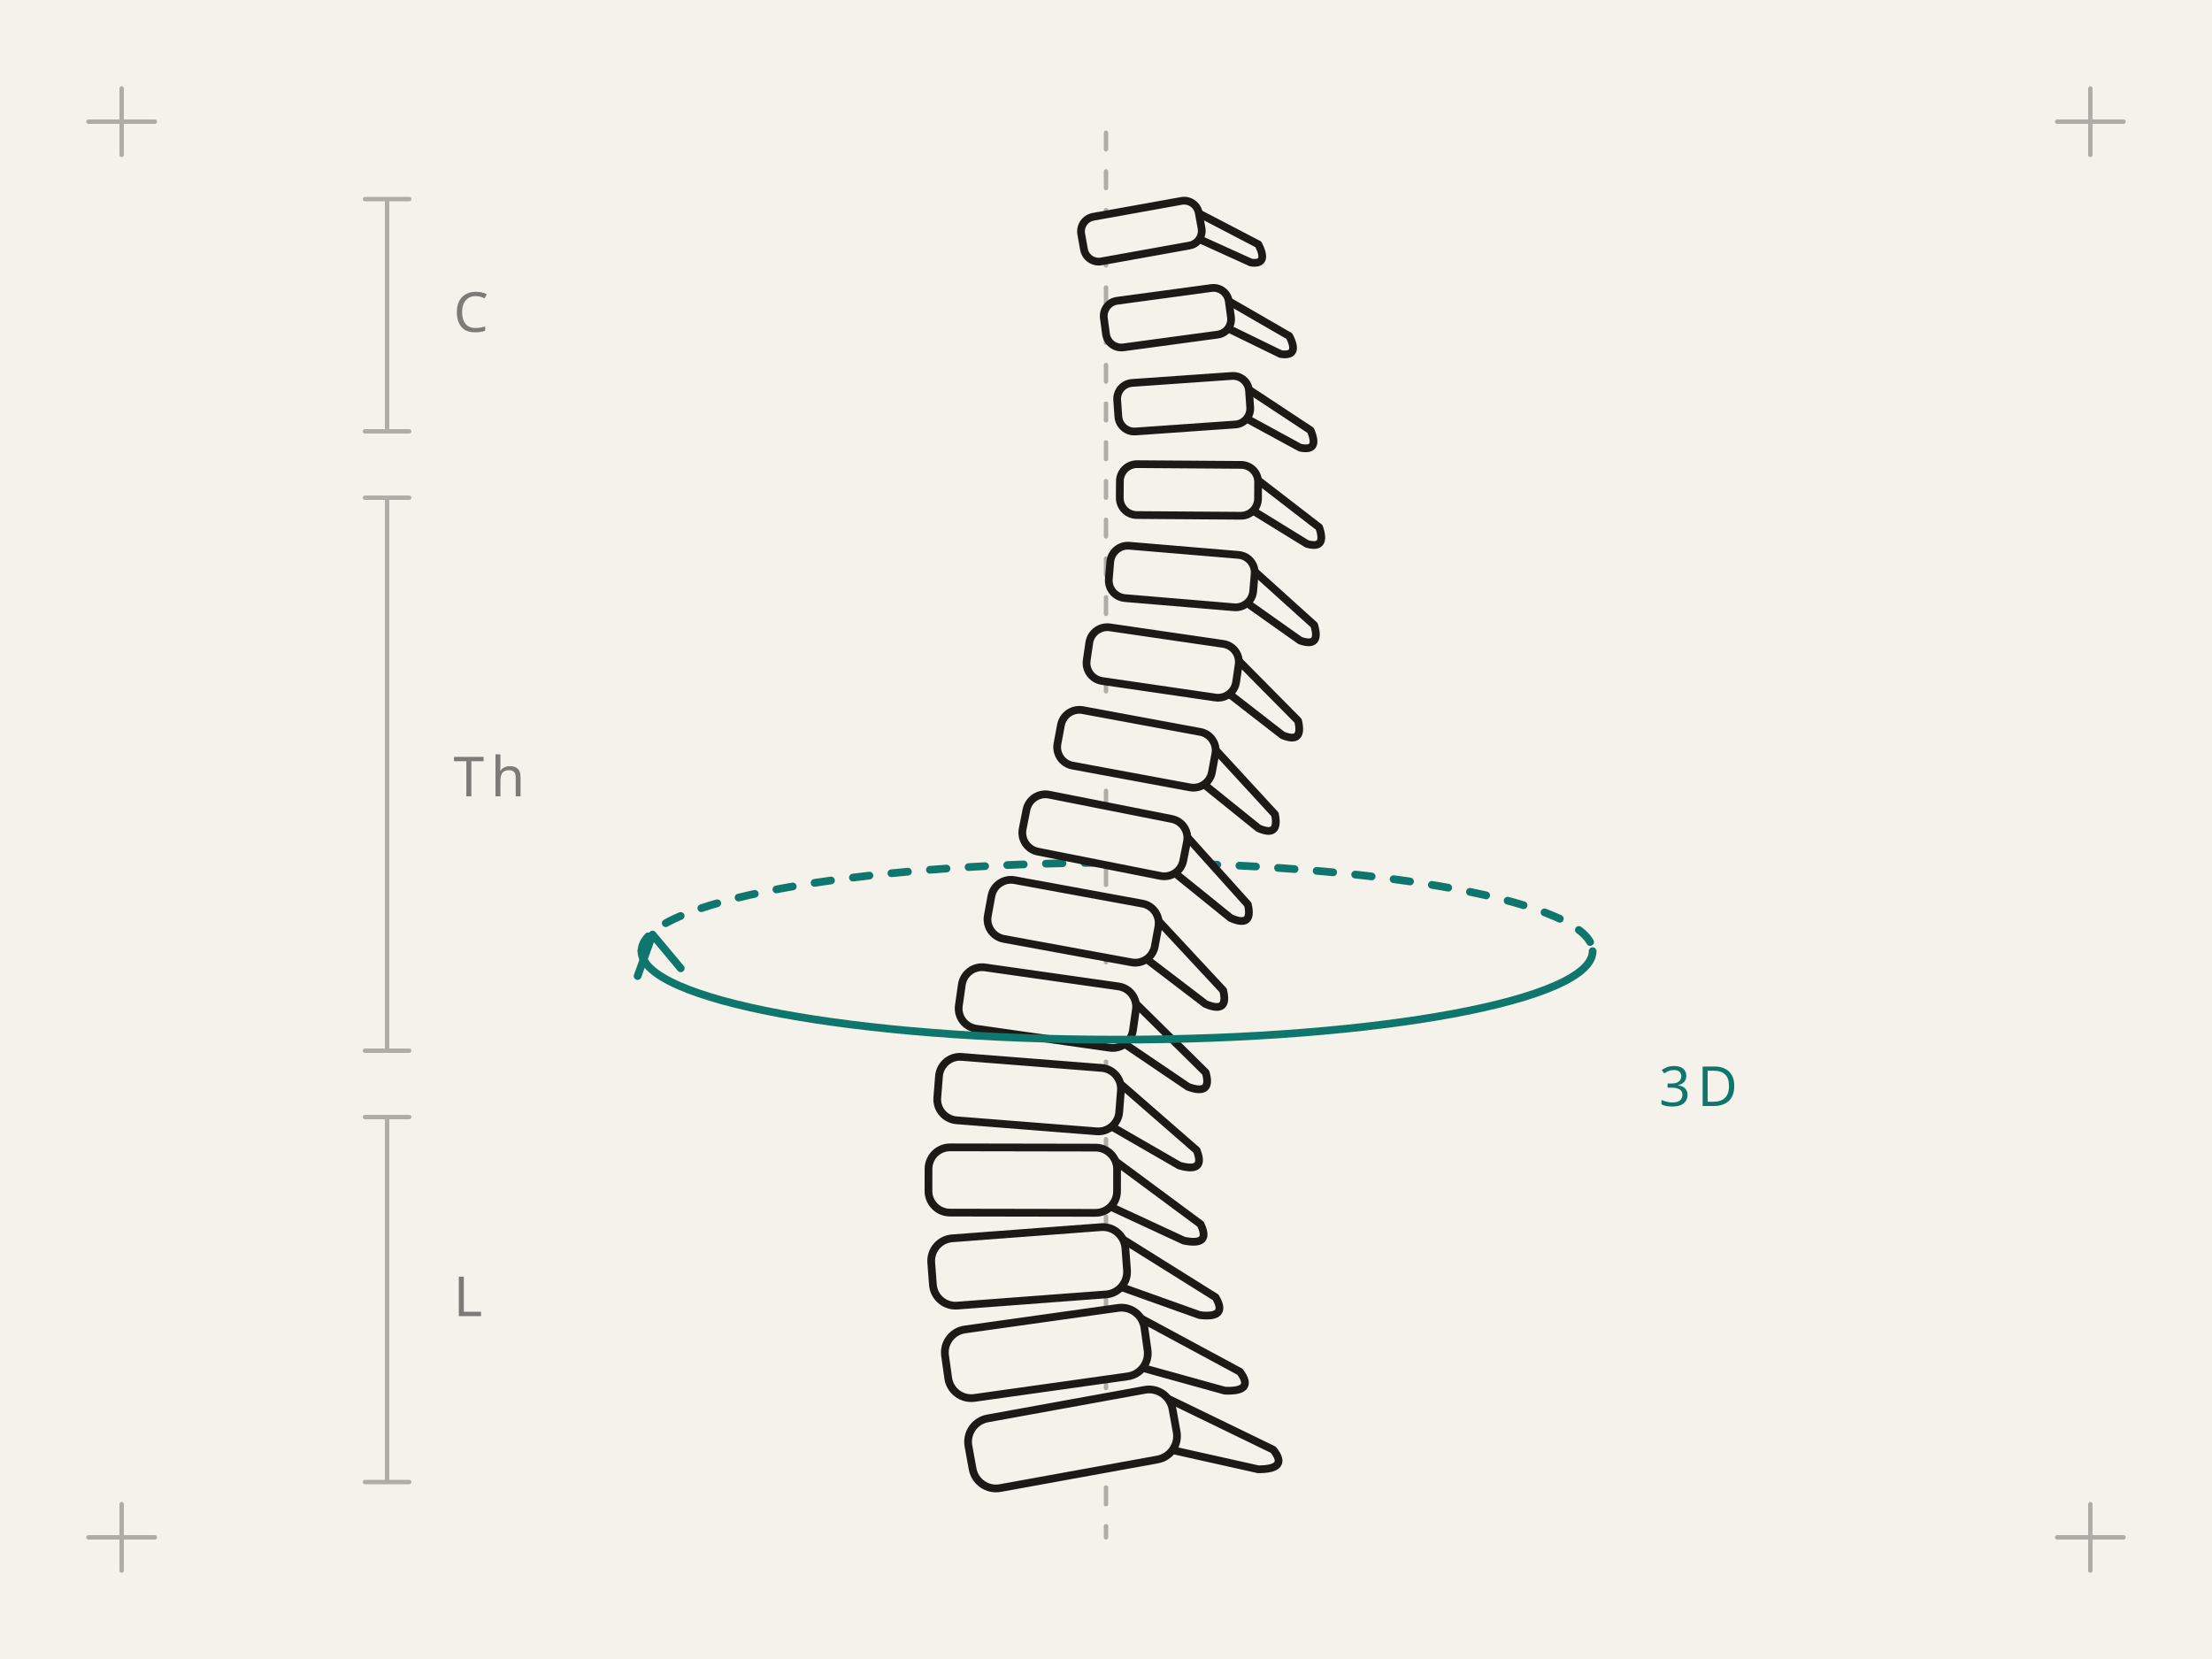
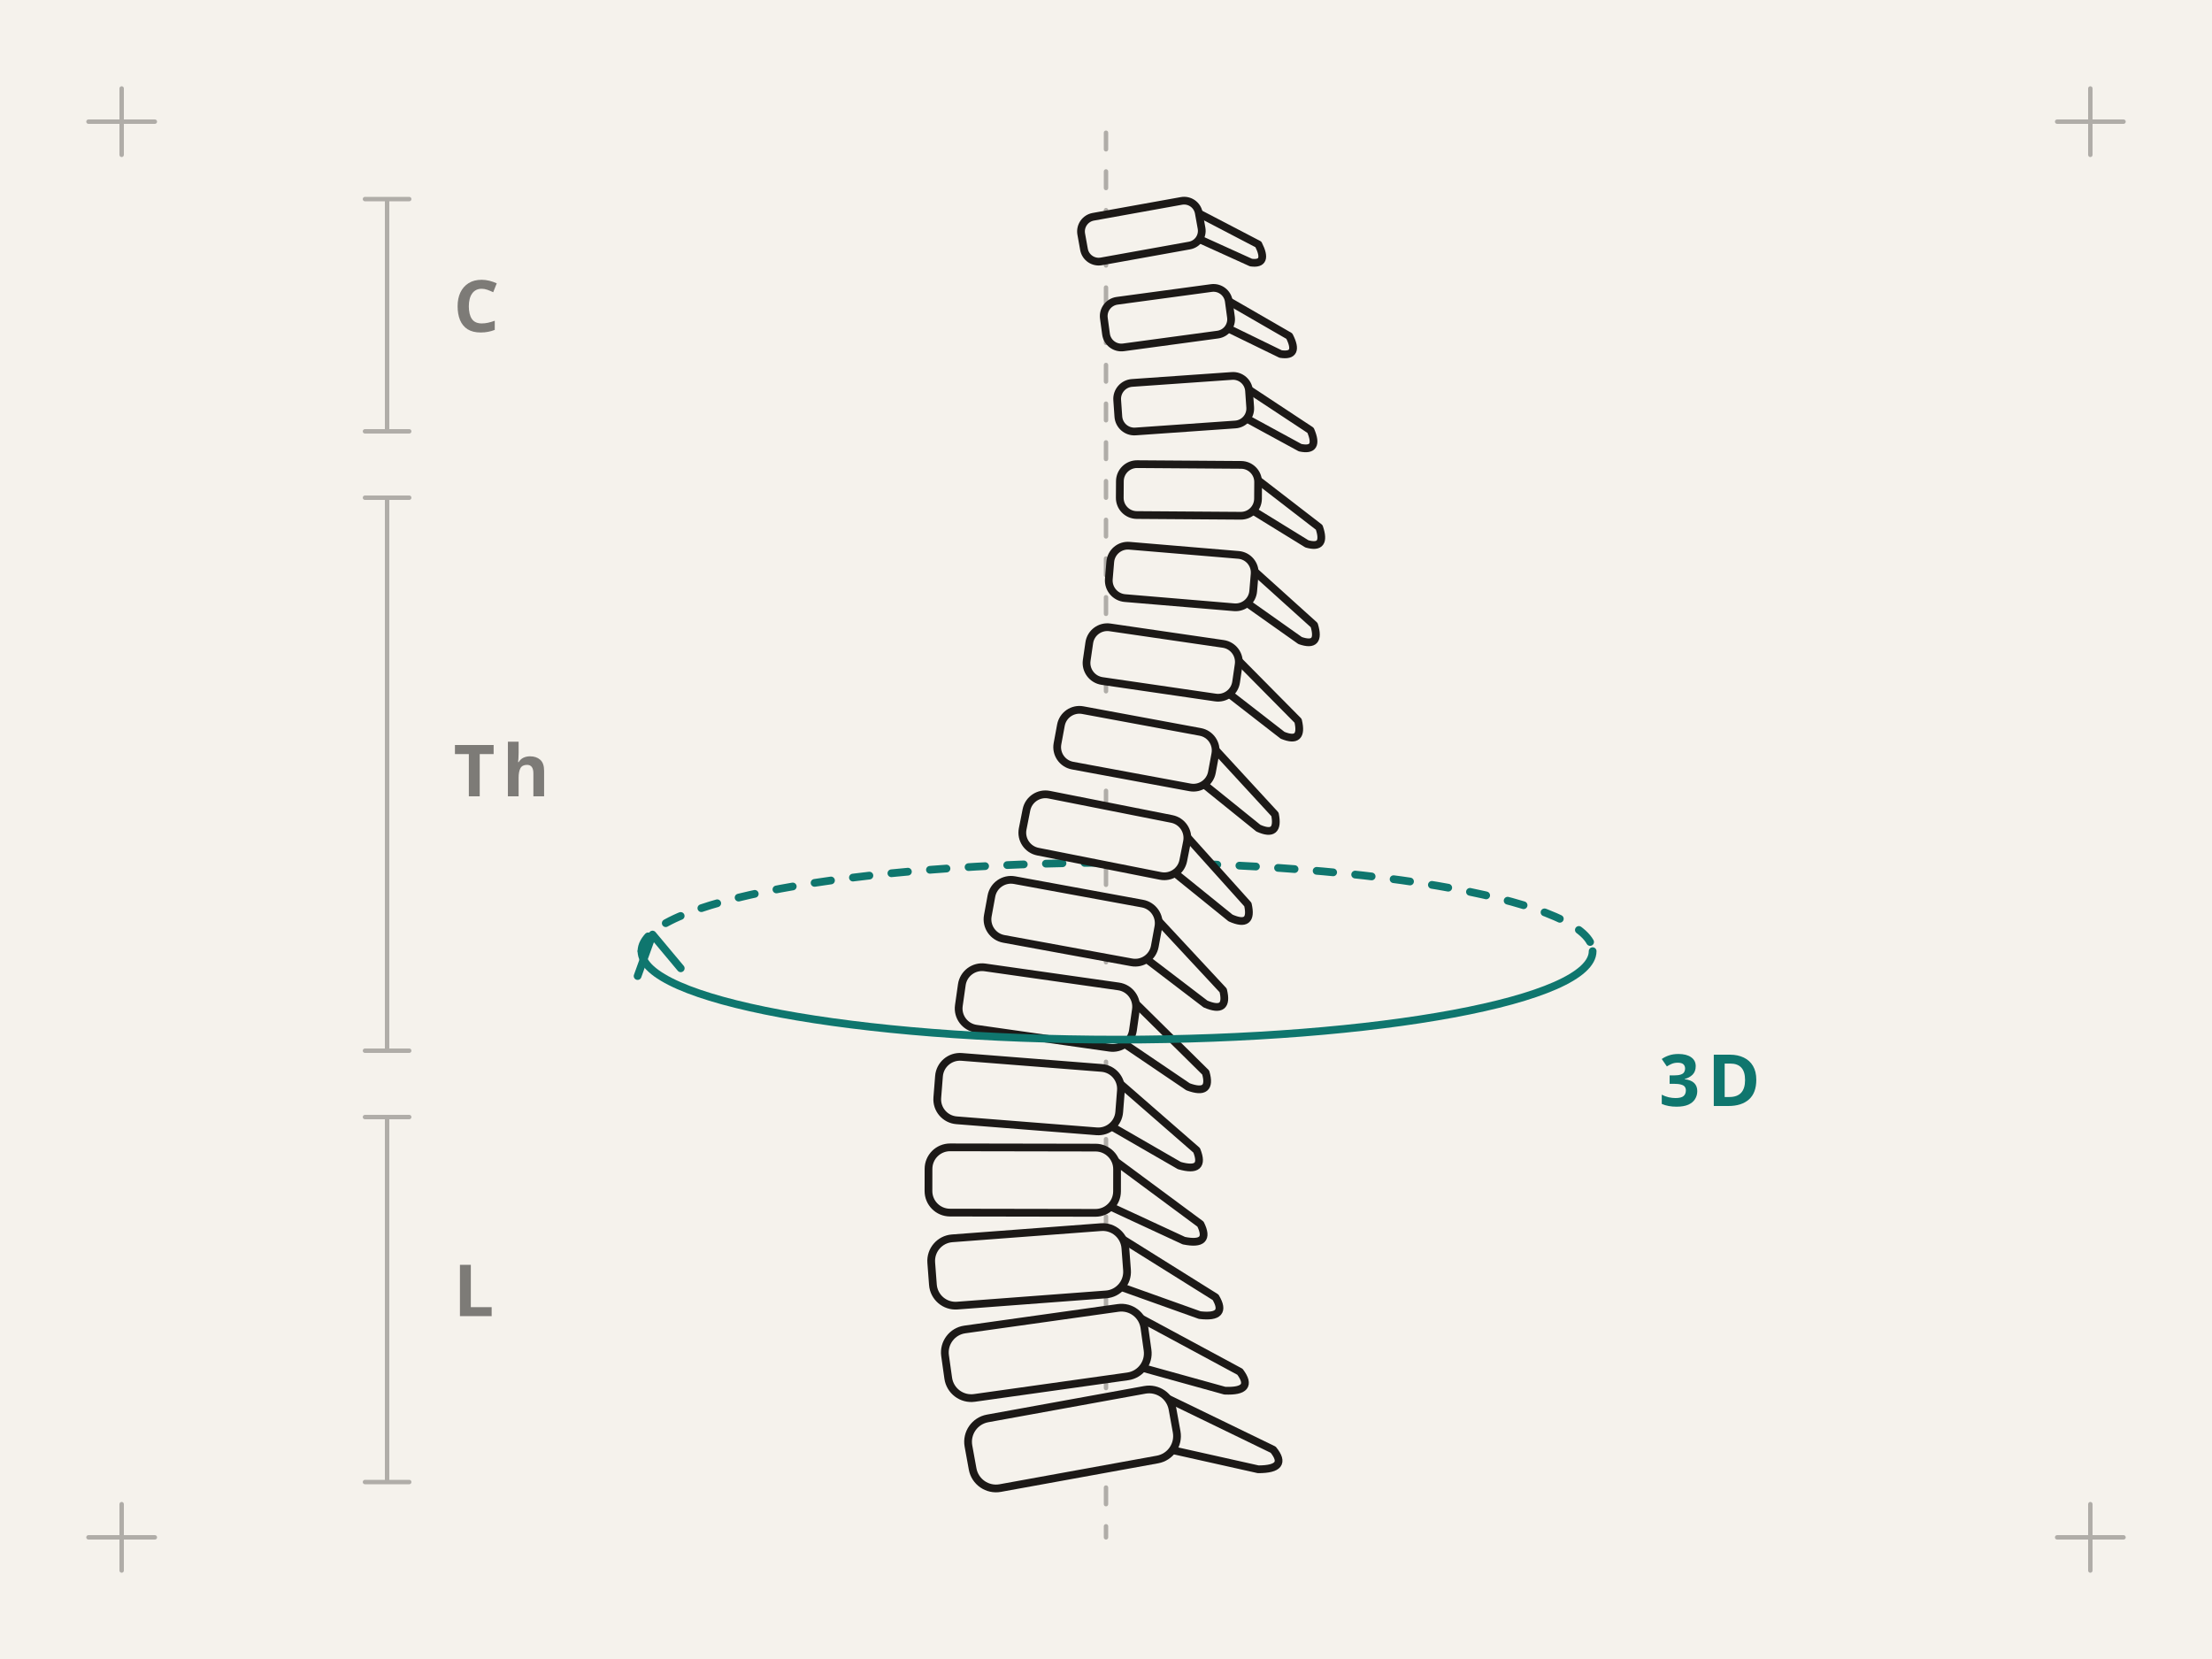
<svg xmlns="http://www.w3.org/2000/svg" viewBox="0 0 400 300">
-   <style>.il-c{fill:none;stroke:#1C1917;stroke-width:.8;opacity:.32}.il-f{fill:none;stroke:#1C1917;stroke-width:1.4}.il-fp{fill:#F5F2EC;stroke:#1C1917;stroke-width:1.4}.il-lo{fill:none;stroke:#1C1917}.il-li{fill:none;stroke:#F5F2EC}.il-a{fill:none;stroke:#0F766E;stroke-width:1.4}.il-aw{stroke-width:3}.il-af{fill:#0F766E}.il-afill{fill:#0F766E;opacity:.16}.il-tape{fill:rgba(15,118,110,.18);stroke:#0F766E;stroke-width:1.4}.il-band{fill:none;stroke:#0F766E;stroke-width:13;opacity:.28}.il-bandl{fill:none;stroke:#0F766E;stroke-width:1.2}.il-t{font:500 10px/1 system-ui,sans-serif;letter-spacing:.12em;text-transform:uppercase;fill:#1C1917;opacity:.55}.il-ta{fill:#0F766E;opacity:1}path,circle,ellipse,rect{stroke-linecap:round;stroke-linejoin:round}</style>
+   <style>.il-c{fill:none;stroke:#1C1917;stroke-width:.8;opacity:.32}.il-f{fill:none;stroke:#1C1917;stroke-width:1.4}.il-fp{fill:#F5F2EC;stroke:#1C1917;stroke-width:1.4}.il-lo{fill:none;stroke:#1C1917}.il-li{fill:none;stroke:#F5F2EC}.il-a{fill:none;stroke:#0F766E;stroke-width:1.4}.il-aw{stroke-width:3}.il-af{fill:#0F766E}.il-afill{fill:#0F766E;opacity:.16}.il-tape{fill:rgba(15,118,110,.18);stroke:#0F766E;stroke-width:1.4}.il-band{fill:none;stroke:#0F766E;stroke-width:13;opacity:.28}.il-bandl{fill:none;stroke:#0F766E;stroke-width:1.2}.il-t{font:600 13px/1 system-ui,sans-serif;letter-spacing:.1em;text-transform:uppercase;fill:#1C1917;opacity:.55}.il-ta{fill:#0F766E;opacity:1}path,circle,ellipse,rect{stroke-linecap:round;stroke-linejoin:round}</style>
  <rect width="400" height="300" fill="#F5F2EC" />
  <path d="M16,22 L28,22 M22,16 L22,28" class="il-c il-mk il-mk-tl" />
  <path d="M372,22 L384,22 M378,16 L378,28" class="il-c il-mk il-mk-tr" />
  <path d="M16,278 L28,278 M22,272 L22,284" class="il-c il-mk il-mk-bl" />
  <path d="M372,278 L384,278 M378,272 L378,284" class="il-c il-mk il-mk-br" />
  <path d="M200,24 L200,278" class="il-c" stroke-dasharray="3 4" />
  <path d="M116,172 A86 16 0 0 1 288,172" class="il-a" stroke-dasharray="3 4" />
  <g transform="translate(206.4,41.8) rotate(-10.2)">
    <path d="M9.8,-2.1 L20.4,6.1 Q21.6,10.1 18.5,9.1 L9.8,3.1" class="il-fp" />
    <rect x="-10.8" y="-4.1" width="21.6" height="8.2" rx="2.7" class="il-fp" />
  </g>
  <g transform="translate(211.1,57.4) rotate(-7.7)">
    <path d="M10.4,-2.2 L21.4,6.3 Q22.8,10.3 19.4,9.3 L10.4,3.3" class="il-fp" />
    <rect x="-11.4" y="-4.2" width="22.8" height="8.5" rx="2.8" class="il-fp" />
  </g>
  <g transform="translate(214.1,73) rotate(-4)">
    <path d="M11,-2.4 L22.5,6.4 Q23.9,10.4 20.4,9.4 L11,3.4" class="il-fp" />
    <rect x="-12" y="-4.4" width="23.9" height="8.8" rx="2.9" class="il-fp" />
  </g>
  <g transform="translate(215,88.6) rotate(0.4)">
    <path d="M11.5,-2.6 L23.6,6.6 Q25,10.6 21.4,9.6 L11.5,3.6" class="il-fp" />
    <rect x="-12.5" y="-4.6" width="25" height="9.2" rx="3.1" class="il-fp" />
  </g>
  <g transform="translate(213.7,104.2) rotate(4.8)">
    <path d="M12.1,-2.7 L24.6,6.8 Q26.2,10.8 22.3,9.8 L12.1,3.8" class="il-fp" />
    <rect x="-13.1" y="-4.7" width="26.2" height="9.5" rx="3.2" class="il-fp" />
  </g>
  <g transform="translate(210.3,119.8) rotate(8.3)">
    <path d="M12.7,-2.9 L25.7,6.9 Q27.3,10.9 23.3,9.9 L12.7,3.9" class="il-fp" />
    <rect x="-13.7" y="-4.9" width="27.3" height="9.8" rx="3.3" class="il-fp" />
  </g>
  <g transform="translate(205.5,135.4) rotate(10.5)">
    <path d="M13.2,-3.1 L26.8,7.1 Q28.4,11.1 24.3,10.1 L13.2,4.1" class="il-fp" />
    <rect x="-14.2" y="-5.1" width="28.4" height="10.2" rx="3.4" class="il-fp" />
  </g>
  <g transform="translate(199.8,151) rotate(11.2)">
    <path d="M13.8,-3.2 L27.8,7.3 Q29.6,11.3 25.2,10.3 L13.8,4.3" class="il-fp" />
    <rect x="-14.8" y="-5.2" width="29.6" height="10.5" rx="3.5" class="il-fp" />
  </g>
  <g transform="translate(194.1,166.6) rotate(10.4)">
    <path d="M14.4,-3.4 L28.9,7.4 Q30.7,11.4 26.2,10.4 L14.4,4.4" class="il-fp" />
    <rect x="-15.4" y="-5.4" width="30.7" height="10.8" rx="3.6" class="il-fp" />
  </g>
  <g transform="translate(189.4,182.2) rotate(8.1)">
    <path d="M14.9,-3.6 L30,7.6 Q31.8,11.6 27.2,10.6 L14.9,4.6" class="il-fp" />
    <rect x="-15.9" y="-5.6" width="31.8" height="11.2" rx="3.7" class="il-fp" />
  </g>
  <g transform="translate(186.1,197.8) rotate(4.5)">
    <path d="M15.5,-3.7 L31,7.8 Q33,11.8 28.1,10.8 L15.5,4.8" class="il-fp" />
    <rect x="-16.5" y="-5.7" width="33" height="11.5" rx="3.8" class="il-fp" />
  </g>
  <g transform="translate(185,213.4) rotate(0.1)">
    <path d="M16.1,-3.9 L32.1,7.9 Q34.1,11.9 29.1,10.9 L16.1,4.9" class="il-fp" />
    <rect x="-17.1" y="-5.9" width="34.1" height="11.8" rx="3.9" class="il-fp" />
  </g>
  <g transform="translate(186.1,229) rotate(-4.3)">
    <path d="M16.6,-4.1 L33.2,8.1 Q35.2,12.1 30.1,11.1 L16.6,5.1" class="il-fp" />
    <rect x="-17.6" y="-6.1" width="35.2" height="12.2" rx="4.1" class="il-fp" />
  </g>
  <g transform="translate(189.2,244.6) rotate(-8)">
    <path d="M17.2,-4.2 L34.2,8.3 Q36.4,12.3 31,11.3 L17.2,5.3" class="il-fp" />
    <rect x="-18.2" y="-6.2" width="36.4" height="12.5" rx="4.2" class="il-fp" />
  </g>
  <g transform="translate(194,260.2) rotate(-10.3)">
    <path d="M17.8,-4.4 L35.3,8.4 Q37.5,12.4 32,11.4 L17.8,5.4" class="il-fp" />
    <rect x="-18.8" y="-6.4" width="37.5" height="12.8" rx="4.3" class="il-fp" />
  </g>
  <path d="M288,172 A86 16 0 0 1 116,172" class="il-a" />
  <path d="M123.1,175.1 L118,169 L115.3,176.5" class="il-a" />
  <text x="300" y="200" class="il-t il-ta">3D</text>
  <path d="M70,36 L70,78 M66,36 L74,36 M66,78 L74,78  M70,90 L70,190 M66,90 L74,90 M66,190 L74,190  M70,202 L70,268 M66,202 L74,202 M66,268 L74,268" class="il-c" />
  <text x="82" y="60" class="il-t">C</text>
  <text x="82" y="144" class="il-t">Th</text>
  <text x="82" y="238" class="il-t">L</text>
</svg>
